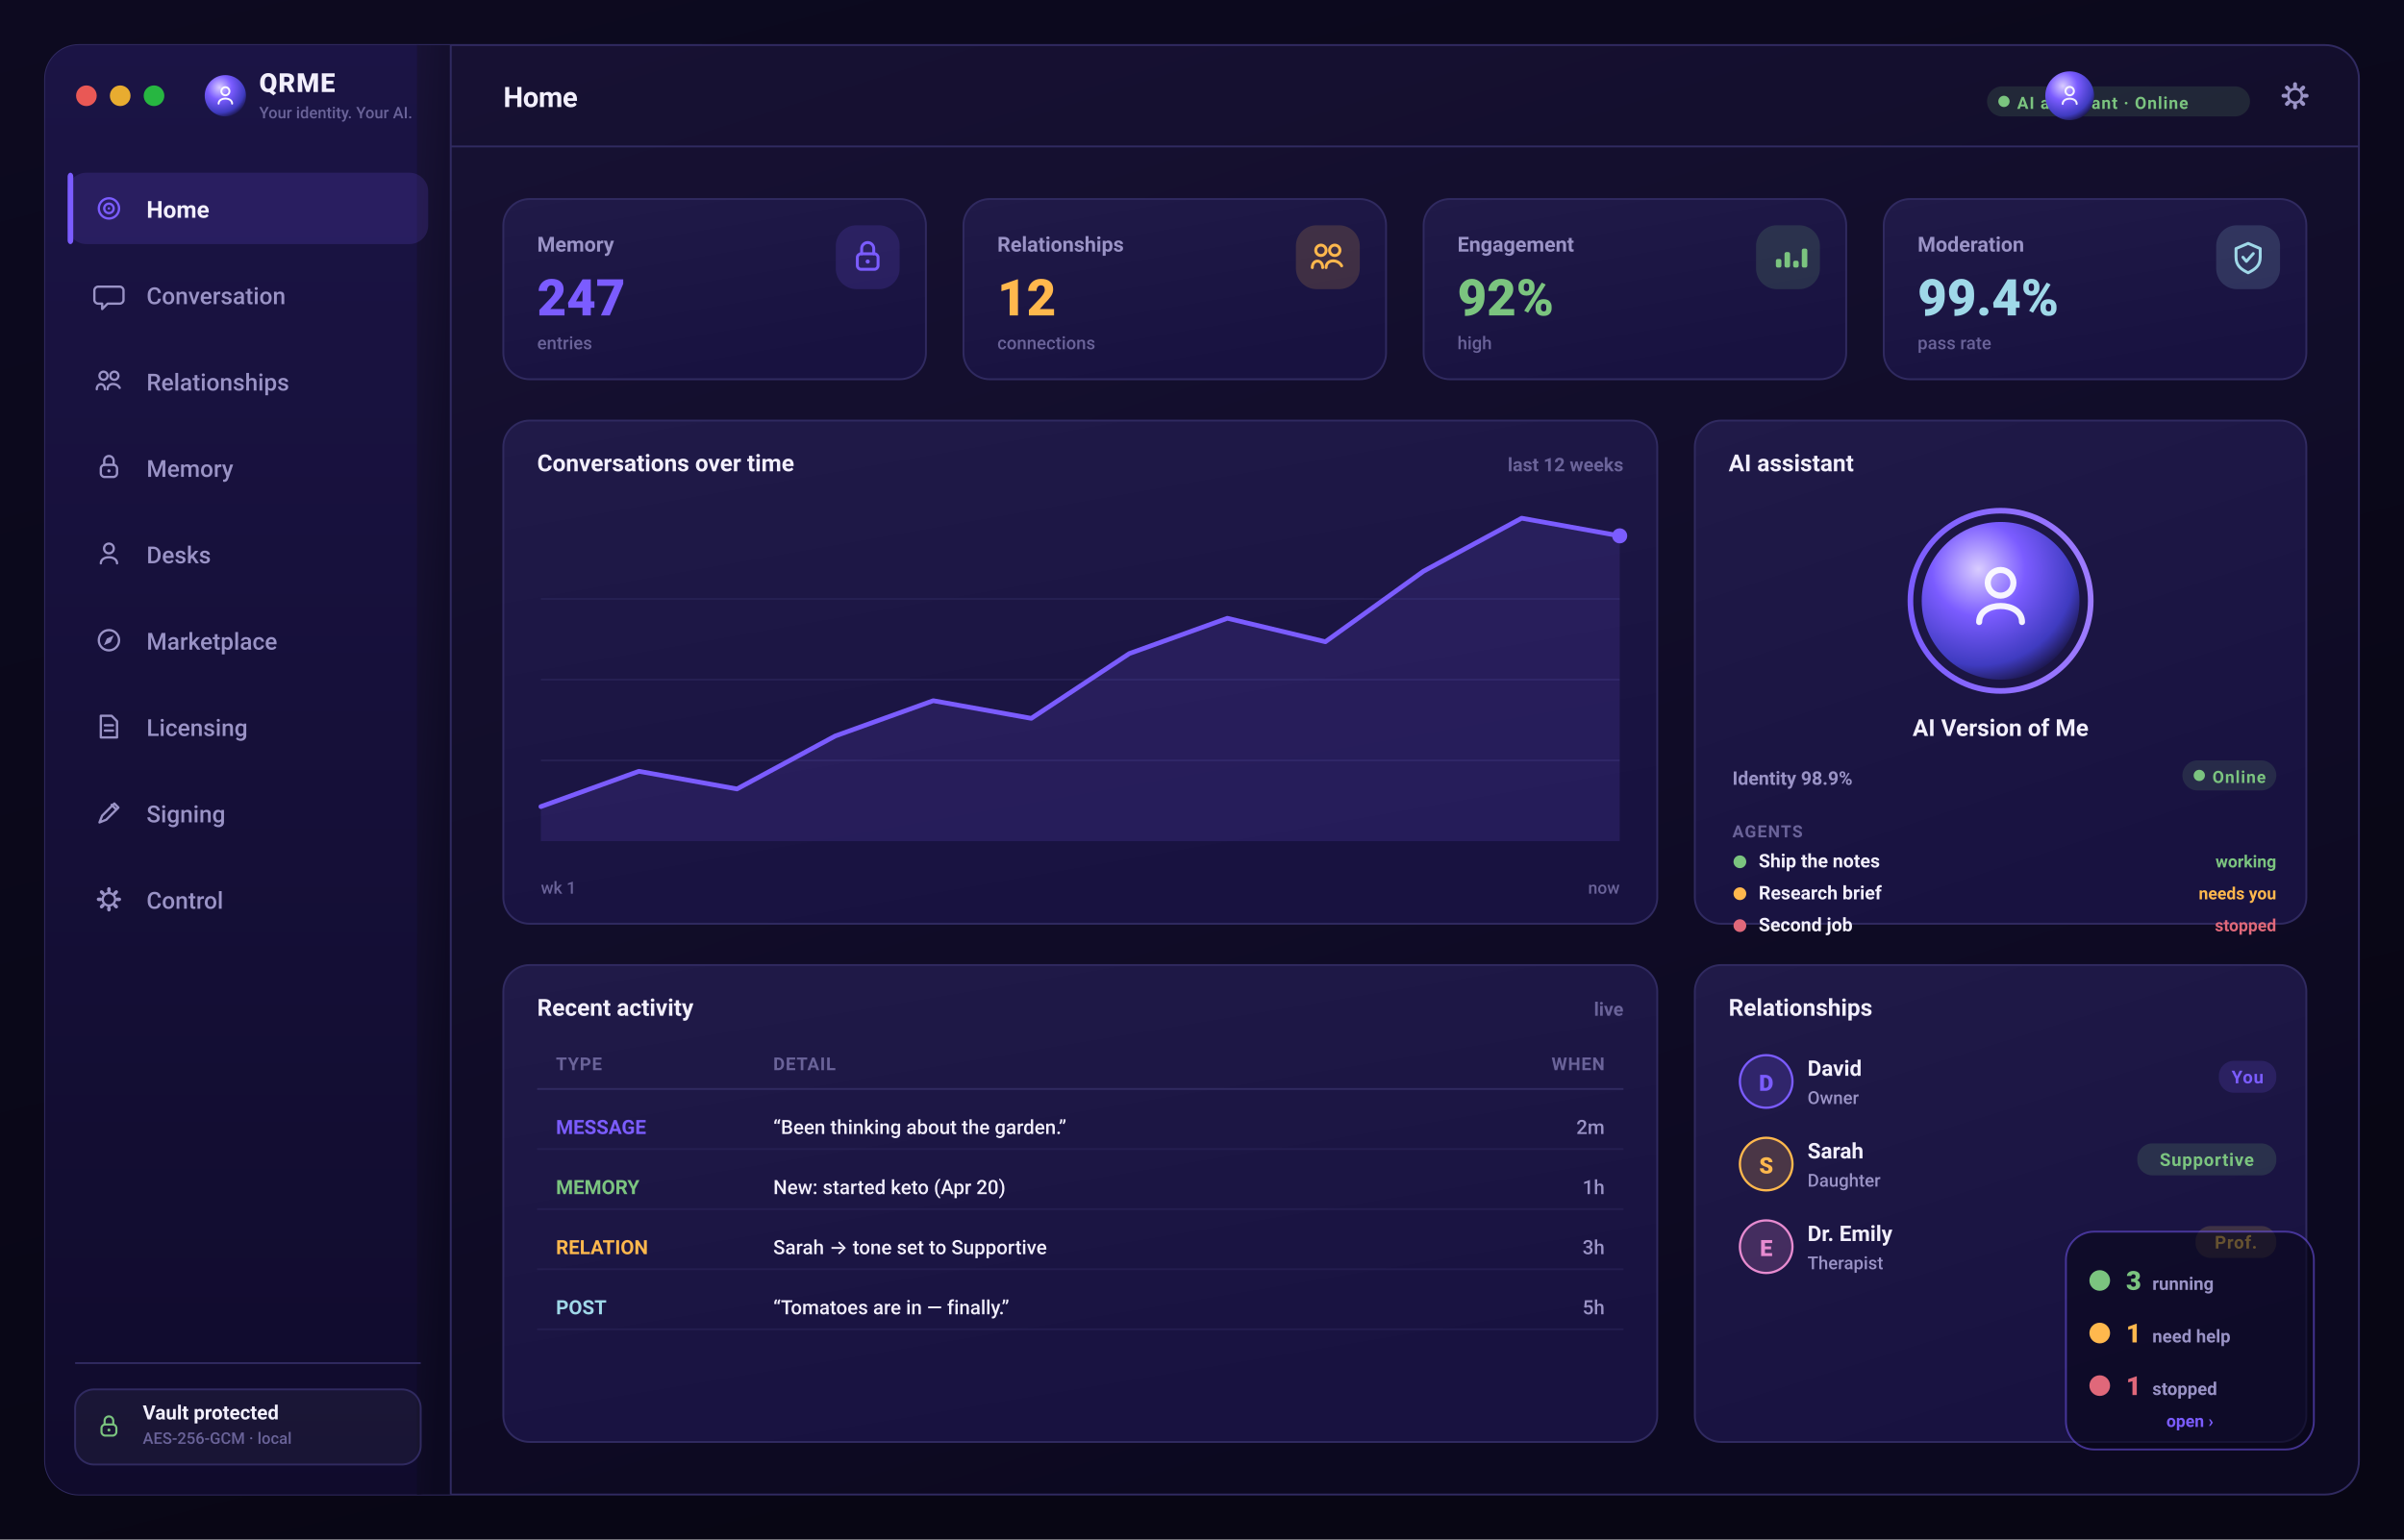
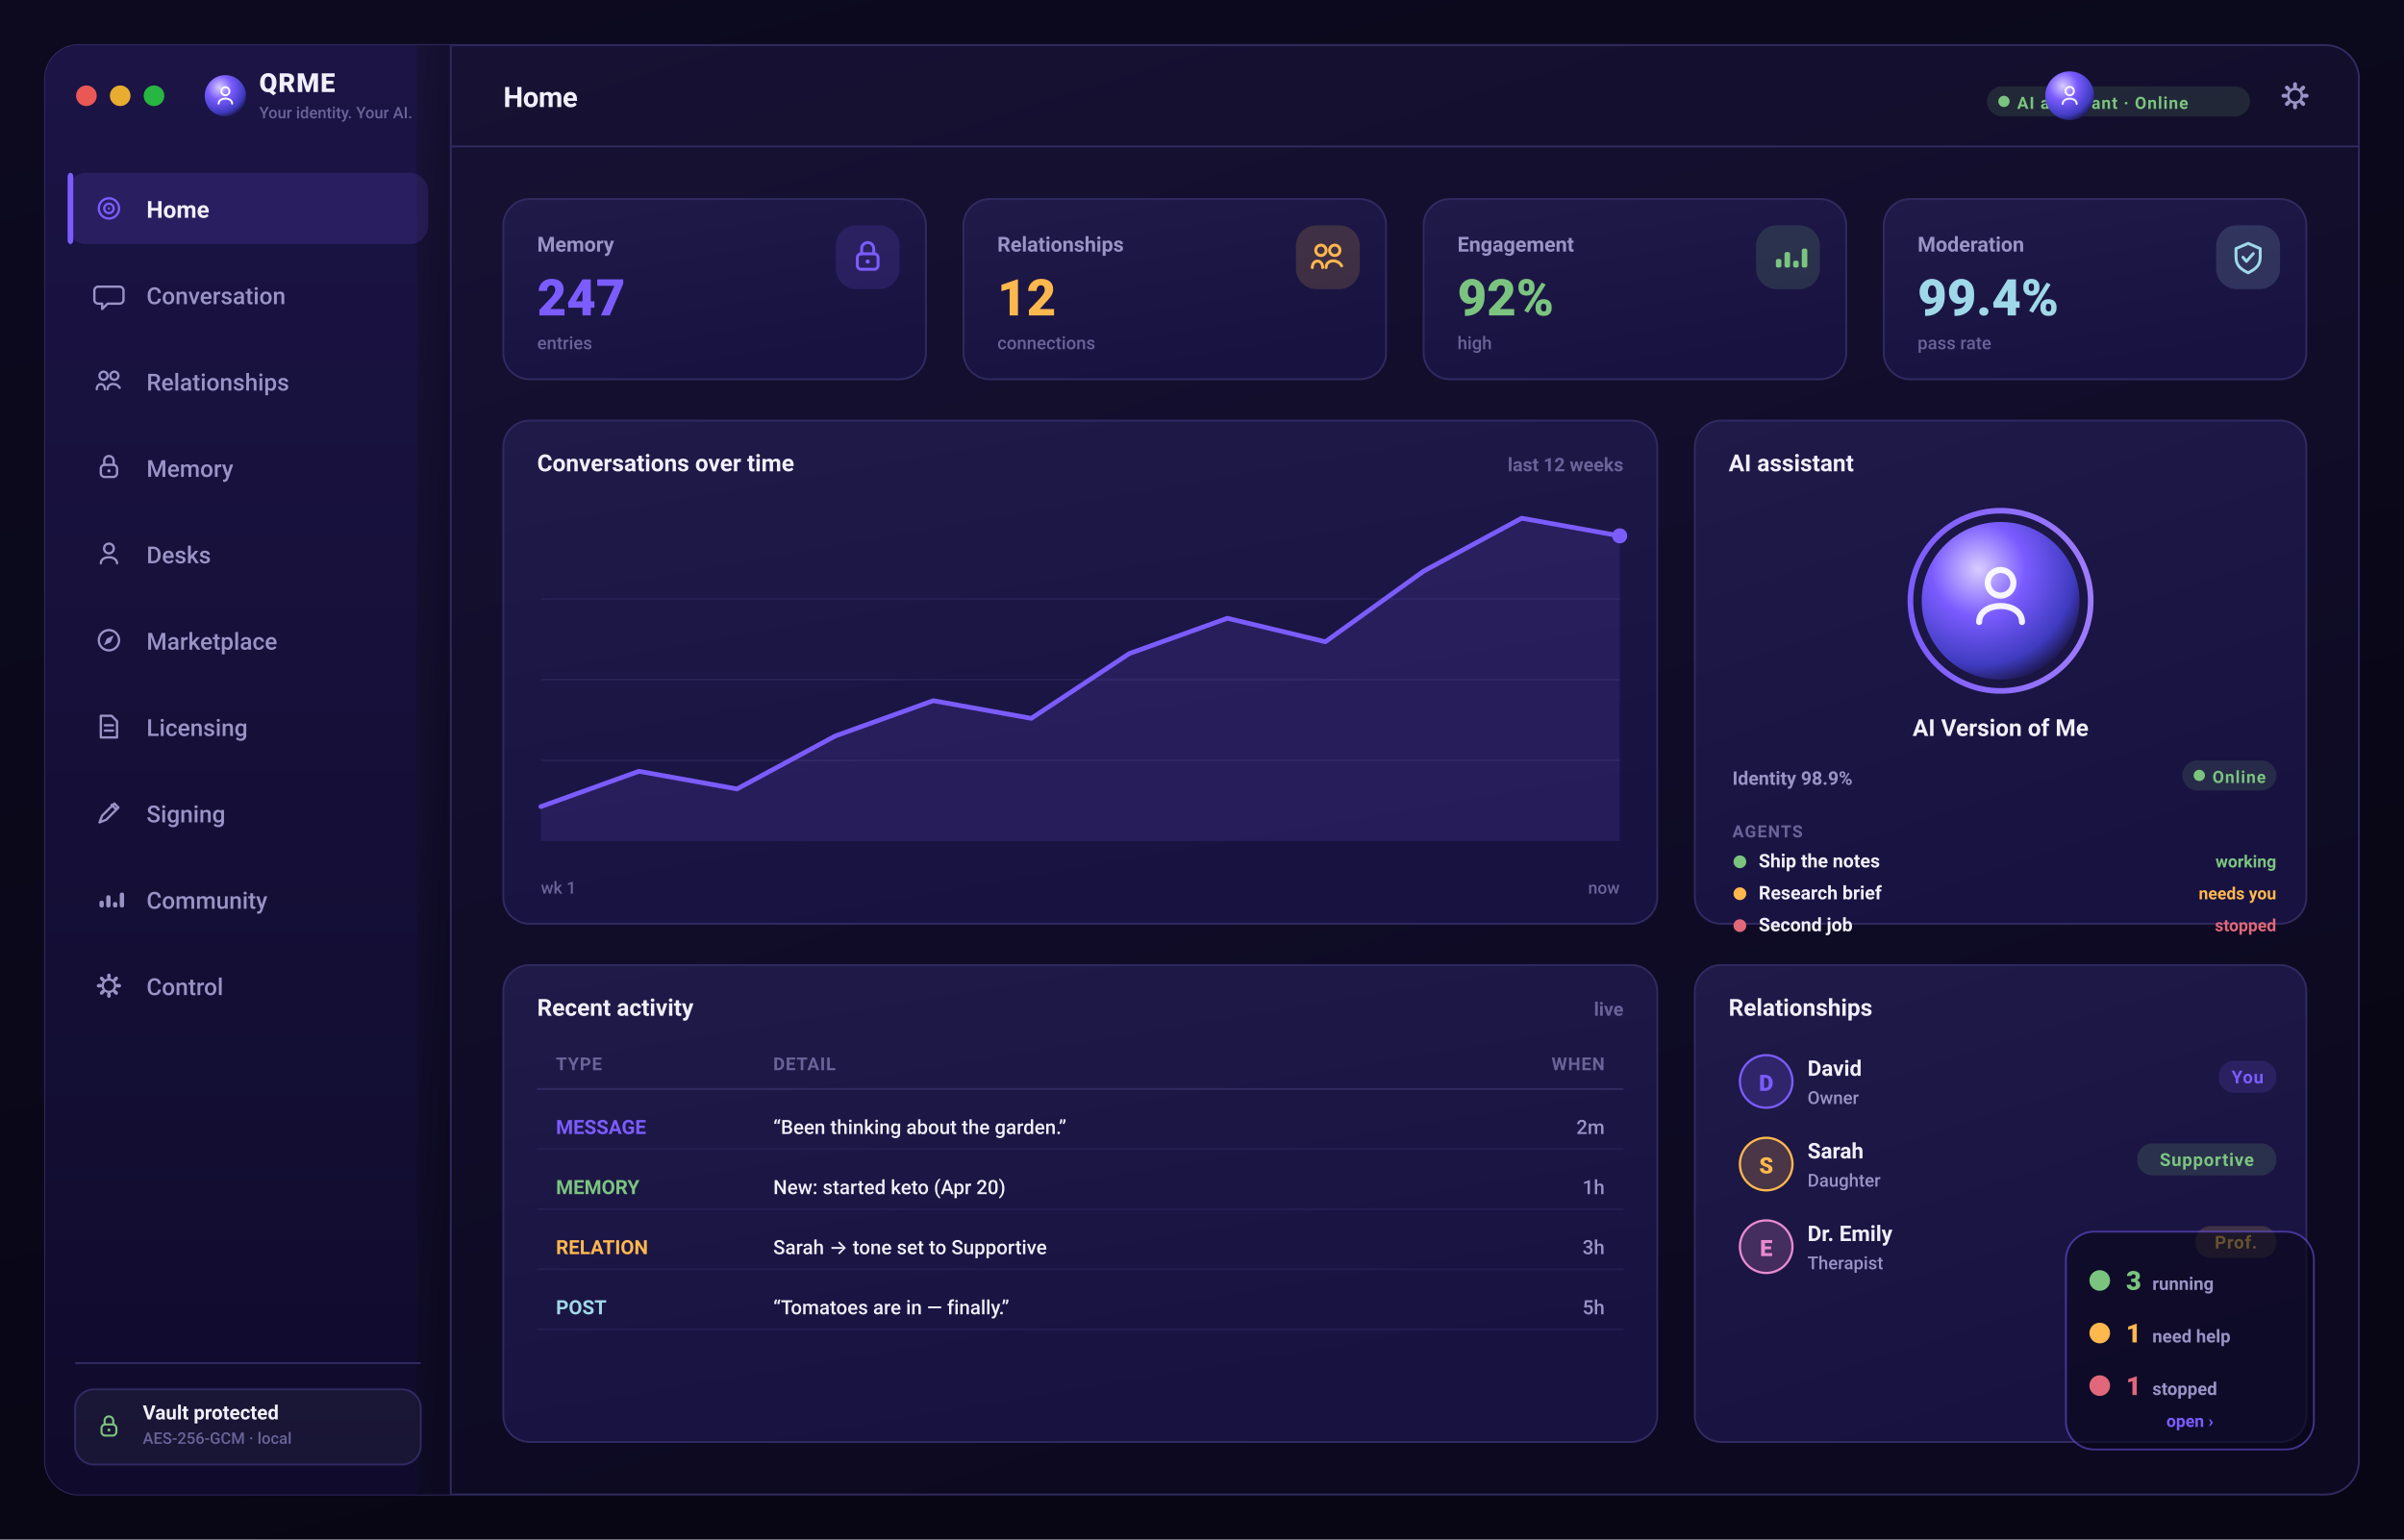
<svg xmlns="http://www.w3.org/2000/svg" width="1280" height="820" viewBox="0 0 1280 820" role="img" aria-label="QRME — Home">
  <defs>
    <linearGradient id="gPage" x1="0" y1="0" x2="0.4" y2="1">
      <stop offset="0" stop-color="#0d0a20" />
      <stop offset="1" stop-color="#080614" />
    </linearGradient>
    <linearGradient id="gScr" x1="0" y1="0" x2="0.5" y2="1">
      <stop offset="0" stop-color="#181235" />
      <stop offset="1" stop-color="#0c0920" />
    </linearGradient>
    <linearGradient id="gSide" x1="0" y1="0" x2="0" y2="1">
      <stop offset="0" stop-color="#1b1445" />
      <stop offset="1" stop-color="#100b2c" />
    </linearGradient>
    <linearGradient id="gCard" x1="0" y1="0" x2="0.4" y2="1">
      <stop offset="0" stop-color="#201a48" />
      <stop offset="1" stop-color="#181240" />
    </linearGradient>
    <linearGradient id="gBrand" x1="0" y1="0" x2="1" y2="0">
      <stop offset="0" stop-color="#7b5cff" />
      <stop offset="1" stop-color="#9d7bff" />
    </linearGradient>
    <linearGradient id="gAmber" x1="0" y1="0" x2="1" y2="0">
      <stop offset="0" stop-color="#ffb84d" />
      <stop offset="1" stop-color="#ffd27a" />
    </linearGradient>
    <radialGradient id="orb" cx="36%" cy="30%" r="78%">
      <stop offset="0" stop-color="#d9ccff" />
      <stop offset="38%" stop-color="#7b5cff" />
      <stop offset="78%" stop-color="#3f3bc0" />
      <stop offset="100%" stop-color="#140f34" />
    </radialGradient>
  </defs>
  <rect x="0.0" y="0.0" width="1280.0" height="820.0" rx="0" fill="url(#gPage)" />
  <rect x="24" y="24" width="1232" height="772" rx="18" fill="url(#gScr)" stroke="#302a60" stroke-width="1" />
  <rect x="24.0" y="24.0" width="216.0" height="772.0" rx="18" fill="url(#gSide)" />
  <rect x="222.0" y="24.0" width="18.0" height="772.0" rx="0" fill="url(#gScr)" />
  <line x1="240" y1="24" x2="240" y2="796" stroke="#302a60" stroke-width="1" />
  <line x1="240" y1="78" x2="1256" y2="78" stroke="#302a60" stroke-width="1" />
  <circle cx="46" cy="51" r="5.5" fill="#ff5f57" opacity="0.9" />
  <circle cx="64" cy="51" r="5.5" fill="#febc2e" opacity="0.9" />
  <circle cx="82" cy="51" r="5.5" fill="#28c840" opacity="0.9" />
  <circle cx="120" cy="51" r="11" fill="url(#orb)" />
  <circle cx="120" cy="48.6" r="2.16" fill="none" stroke="rgba(255,255,255,0.95)" stroke-width="1.02" stroke-linecap="round" stroke-linejoin="round" />
  <path d="M116.4 55.2 c0 -3.6 7.2 -3.6 7.2 0" fill="none" stroke="rgba(255,255,255,0.95)" stroke-width="1.02" stroke-linecap="round" stroke-linejoin="round" />
  <text x="138.0" y="49.0" font-family="-apple-system,BlinkMacSystemFont,'SF Pro Display','SF Pro Text','Segoe UI',Roboto,system-ui,sans-serif" font-size="14" font-weight="800" fill="#f2effc" text-anchor="start" letter-spacing="0.5">QRME</text>
  <text x="138.0" y="63.0" font-family="-apple-system,BlinkMacSystemFont,'SF Pro Display','SF Pro Text','Segoe UI',Roboto,system-ui,sans-serif" font-size="8.5" font-weight="500" fill="#6a6399" text-anchor="start">Your identity. Your AI.</text>
  <text x="268.0" y="57.0" font-family="-apple-system,BlinkMacSystemFont,'SF Pro Display','SF Pro Text','Segoe UI',Roboto,system-ui,sans-serif" font-size="15" font-weight="700" fill="#f2effc" text-anchor="start" letter-spacing="-0.2">Home</text>
  <rect x="1220.96" y="43.8" width="2.08" height="3.2" rx="1" transform="rotate(0 1222 51)" fill="#9a93c6" />
  <rect x="1220.96" y="43.8" width="2.08" height="3.2" rx="1" transform="rotate(45 1222 51)" fill="#9a93c6" />
  <rect x="1220.96" y="43.8" width="2.08" height="3.2" rx="1" transform="rotate(90 1222 51)" fill="#9a93c6" />
  <rect x="1220.96" y="43.8" width="2.08" height="3.2" rx="1" transform="rotate(135 1222 51)" fill="#9a93c6" />
  <rect x="1220.96" y="43.8" width="2.08" height="3.2" rx="1" transform="rotate(180 1222 51)" fill="#9a93c6" />
  <rect x="1220.96" y="43.8" width="2.08" height="3.2" rx="1" transform="rotate(225 1222 51)" fill="#9a93c6" />
  <rect x="1220.96" y="43.8" width="2.08" height="3.2" rx="1" transform="rotate(270 1222 51)" fill="#9a93c6" />
  <rect x="1220.96" y="43.8" width="2.08" height="3.2" rx="1" transform="rotate(315 1222 51)" fill="#9a93c6" />
  <circle cx="1222" cy="51" r="3.68" fill="none" stroke="#9a93c6" stroke-width="1.36" stroke-linecap="round" stroke-linejoin="round" />
  <rect x="1058.0" y="46.0" width="140.0" height="16.0" rx="8" fill="rgba(123,196,127,0.14)" />
  <circle cx="1067.0" cy="54" r="3" fill="#7bc47f" />
  <text x="1074.0" y="58.0" font-family="-apple-system,BlinkMacSystemFont,'SF Pro Display','SF Pro Text','Segoe UI',Roboto,system-ui,sans-serif" font-size="9" font-weight="700" fill="#7bc47f" text-anchor="start" letter-spacing="0.5">AI assistant · Online</text>
  <circle cx="1102" cy="51" r="13" fill="url(#orb)" />
  <circle cx="1102" cy="48.52" r="2.232" fill="none" stroke="rgba(255,255,255,0.9)" stroke-width="1.05" stroke-linecap="round" stroke-linejoin="round" />
  <path d="M1098.28 55.34 c0 -3.72 7.44 -3.72 7.44 0" fill="none" stroke="rgba(255,255,255,0.9)" stroke-width="1.05" stroke-linecap="round" stroke-linejoin="round" />
  <rect x="36.0" y="92.0" width="192.0" height="38.0" rx="10" fill="rgba(123,92,255,0.16)" />
  <rect x="36.0" y="92.0" width="3.0" height="38.0" rx="2" fill="#7b5cff" />
  <circle cx="58" cy="111" r="5.4" fill="none" stroke="#7b5cff" stroke-width="1.22" stroke-linecap="round" stroke-linejoin="round" />
  <circle cx="58" cy="111" r="2.52" fill="none" stroke="#7b5cff" stroke-width="1.22" stroke-linecap="round" stroke-linejoin="round" />
  <circle cx="58" cy="111" r="0.648" fill="#7b5cff" />
  <text x="78.0" y="116.0" font-family="-apple-system,BlinkMacSystemFont,'SF Pro Display','SF Pro Text','Segoe UI',Roboto,system-ui,sans-serif" font-size="12.5" font-weight="650" fill="#f2effc" text-anchor="start">Home</text>
  <path d="M52.24 152.68 h11.52 a2 2 0 0 1 2 2 v5.04 a2 2 0 0 1 -2 2 h-6.48 l-2.88 2.88 v-2.88 h-2.16 a2 2 0 0 1 -2 -2 v-5.04 a2 2 0 0 1 2 -2 Z" fill="none" stroke="#9a93c6" stroke-width="1.22" stroke-linecap="round" stroke-linejoin="round" />
  <text x="78.0" y="162.0" font-family="-apple-system,BlinkMacSystemFont,'SF Pro Display','SF Pro Text','Segoe UI',Roboto,system-ui,sans-serif" font-size="12.5" font-weight="500" fill="#9a93c6" text-anchor="start">Conversation</text>
  <circle cx="55.12" cy="200.12" r="2.16" fill="none" stroke="#9a93c6" stroke-width="1.22" stroke-linecap="round" stroke-linejoin="round" />
  <circle cx="60.88" cy="200.12" r="2.16" fill="none" stroke="#9a93c6" stroke-width="1.22" stroke-linecap="round" stroke-linejoin="round" />
  <path d="M51.52 207.32 c0 -3.6 4.32 -3.6 4.32 0 M57.28 207.32 c0 -3.6 5.04 -3.6 6.48 -0.72" fill="none" stroke="#9a93c6" stroke-width="1.22" stroke-linecap="round" stroke-linejoin="round" />
  <text x="78.0" y="208.0" font-family="-apple-system,BlinkMacSystemFont,'SF Pro Display','SF Pro Text','Segoe UI',Roboto,system-ui,sans-serif" font-size="12.5" font-weight="500" fill="#9a93c6" text-anchor="start">Relationships</text>
  <rect x="53.68" y="247.56" width="8.64" height="6.48" rx="2" fill="none" stroke="#9a93c6" stroke-width="1.22" stroke-linecap="round" stroke-linejoin="round" />
  <path d="M55.48 247.56 v-2.16 a2.52 2.52 0 0 1 5.04 0 v2.16" fill="none" stroke="#9a93c6" stroke-width="1.22" stroke-linecap="round" stroke-linejoin="round" />
  <circle cx="58" cy="250.8" r="0.864" fill="#9a93c6" />
  <text x="78.0" y="254.0" font-family="-apple-system,BlinkMacSystemFont,'SF Pro Display','SF Pro Text','Segoe UI',Roboto,system-ui,sans-serif" font-size="12.5" font-weight="500" fill="#9a93c6" text-anchor="start">Memory</text>
  <circle cx="58" cy="292.12" r="2.592" fill="none" stroke="#9a93c6" stroke-width="1.22" stroke-linecap="round" stroke-linejoin="round" />
  <path d="M53.68 300.04 c0 -4.32 8.64 -4.32 8.64 0" fill="none" stroke="#9a93c6" stroke-width="1.22" stroke-linecap="round" stroke-linejoin="round" />
  <text x="78.0" y="300.0" font-family="-apple-system,BlinkMacSystemFont,'SF Pro Display','SF Pro Text','Segoe UI',Roboto,system-ui,sans-serif" font-size="12.5" font-weight="500" fill="#9a93c6" text-anchor="start">Desks</text>
  <circle cx="58" cy="341" r="5.4" fill="none" stroke="#9a93c6" stroke-width="1.22" stroke-linecap="round" stroke-linejoin="round" />
  <path d="M60.52 338.48 l-1.584 3.6 -3.6 1.584 1.584 -3.6 Z" fill="#9a93c6" />
  <text x="78.0" y="346.0" font-family="-apple-system,BlinkMacSystemFont,'SF Pro Display','SF Pro Text','Segoe UI',Roboto,system-ui,sans-serif" font-size="12.5" font-weight="500" fill="#9a93c6" text-anchor="start">Marketplace</text>
  <path d="M53.68 381.24 h5.76 l2.88 2.88 v8.64 h-8.64 Z" fill="none" stroke="#9a93c6" stroke-width="1.22" stroke-linecap="round" stroke-linejoin="round" />
  <path d="M55.84 386.28 h4.32 M55.84 389.16 h4.32" fill="none" stroke="#9a93c6" stroke-width="1.22" stroke-linecap="round" stroke-linejoin="round" />
  <text x="78.0" y="392.0" font-family="-apple-system,BlinkMacSystemFont,'SF Pro Display','SF Pro Text','Segoe UI',Roboto,system-ui,sans-serif" font-size="12.5" font-weight="500" fill="#9a93c6" text-anchor="start">Licensing</text>
  <path d="M52.96 438.04 l1.44 -3.6 6.48 -6.48 2.16 2.16 -6.48 6.48 -3.6 1.44 Z" fill="none" stroke="#9a93c6" stroke-width="1.22" stroke-linecap="round" stroke-linejoin="round" />
  <path d="M59.44 428.68 l2.16 2.16" fill="none" stroke="#9a93c6" stroke-width="1.22" stroke-linecap="round" stroke-linejoin="round" />
  <text x="78.0" y="438.0" font-family="-apple-system,BlinkMacSystemFont,'SF Pro Display','SF Pro Text','Segoe UI',Roboto,system-ui,sans-serif" font-size="12.5" font-weight="500" fill="#9a93c6" text-anchor="start">Signing</text>
-   <rect x="57.064" y="472.52" width="1.872" height="2.88" rx="1" transform="rotate(0 58 479)" fill="#9a93c6" />
-   <rect x="57.064" y="472.52" width="1.872" height="2.88" rx="1" transform="rotate(45 58 479)" fill="#9a93c6" />
-   <rect x="57.064" y="472.52" width="1.872" height="2.88" rx="1" transform="rotate(90 58 479)" fill="#9a93c6" />
-   <rect x="57.064" y="472.52" width="1.872" height="2.88" rx="1" transform="rotate(135 58 479)" fill="#9a93c6" />
-   <rect x="57.064" y="472.52" width="1.872" height="2.88" rx="1" transform="rotate(180 58 479)" fill="#9a93c6" />
-   <rect x="57.064" y="472.52" width="1.872" height="2.88" rx="1" transform="rotate(225 58 479)" fill="#9a93c6" />
-   <rect x="57.064" y="472.52" width="1.872" height="2.88" rx="1" transform="rotate(270 58 479)" fill="#9a93c6" />
-   <rect x="57.064" y="472.52" width="1.872" height="2.88" rx="1" transform="rotate(315 58 479)" fill="#9a93c6" />
-   <circle cx="58" cy="479" r="3.312" fill="none" stroke="#9a93c6" stroke-width="1.22" stroke-linecap="round" stroke-linejoin="round" />
-   <text x="78.0" y="484.0" font-family="-apple-system,BlinkMacSystemFont,'SF Pro Display','SF Pro Text','Segoe UI',Roboto,system-ui,sans-serif" font-size="12.5" font-weight="500" fill="#9a93c6" text-anchor="start">Control</text>
+   <rect x="52.96" y="479.72" width="2.304" height="3.6" rx="1" fill="#9a93c6" />
+   <rect x="56.56" y="476.84" width="2.304" height="6.48" rx="1" fill="#9a93c6" />
+   <rect x="60.16" y="480.44" width="2.304" height="2.88" rx="1" fill="#9a93c6" />
+   <rect x="63.76" y="475.4" width="2.304" height="7.92" rx="1" fill="#9a93c6" />
+   <text x="78.0" y="484.0" font-family="-apple-system,BlinkMacSystemFont,'SF Pro Display','SF Pro Text','Segoe UI',Roboto,system-ui,sans-serif" font-size="12.5" font-weight="500" fill="#9a93c6" text-anchor="start">Community</text>
+   <rect x="57.064" y="518.52" width="1.872" height="2.88" rx="1" transform="rotate(0 58 525)" fill="#9a93c6" />
+   <rect x="57.064" y="518.52" width="1.872" height="2.88" rx="1" transform="rotate(45 58 525)" fill="#9a93c6" />
+   <rect x="57.064" y="518.52" width="1.872" height="2.88" rx="1" transform="rotate(90 58 525)" fill="#9a93c6" />
+   <rect x="57.064" y="518.52" width="1.872" height="2.88" rx="1" transform="rotate(135 58 525)" fill="#9a93c6" />
+   <rect x="57.064" y="518.52" width="1.872" height="2.88" rx="1" transform="rotate(180 58 525)" fill="#9a93c6" />
+   <rect x="57.064" y="518.52" width="1.872" height="2.88" rx="1" transform="rotate(225 58 525)" fill="#9a93c6" />
+   <rect x="57.064" y="518.52" width="1.872" height="2.88" rx="1" transform="rotate(270 58 525)" fill="#9a93c6" />
+   <rect x="57.064" y="518.52" width="1.872" height="2.88" rx="1" transform="rotate(315 58 525)" fill="#9a93c6" />
+   <circle cx="58" cy="525" r="3.312" fill="none" stroke="#9a93c6" stroke-width="1.22" stroke-linecap="round" stroke-linejoin="round" />
+   <text x="78.0" y="530.0" font-family="-apple-system,BlinkMacSystemFont,'SF Pro Display','SF Pro Text','Segoe UI',Roboto,system-ui,sans-serif" font-size="12.5" font-weight="500" fill="#9a93c6" text-anchor="start">Control</text>
  <line x1="40" y1="726" x2="224" y2="726" stroke="#302a60" stroke-width="1" />
  <rect x="40.0" y="740.0" width="184.0" height="40.0" rx="10" fill="rgba(255,255,255,0.04)" stroke="#302a60" stroke-width="1" />
  <rect x="54.04" y="758.68" width="7.92" height="5.94" rx="2" fill="none" stroke="#7bc47f" stroke-width="1.12" stroke-linecap="round" stroke-linejoin="round" />
  <path d="M55.69 758.68 v-1.98 a2.31 2.31 0 0 1 4.62 0 v1.98" fill="none" stroke="#7bc47f" stroke-width="1.12" stroke-linecap="round" stroke-linejoin="round" />
  <circle cx="58" cy="761.65" r="0.792" fill="#7bc47f" />
  <text x="76.0" y="756.0" font-family="-apple-system,BlinkMacSystemFont,'SF Pro Display','SF Pro Text','Segoe UI',Roboto,system-ui,sans-serif" font-size="10.5" font-weight="650" fill="#f2effc" text-anchor="start">Vault protected</text>
  <text x="76.0" y="769.0" font-family="-apple-system,BlinkMacSystemFont,'SF Pro Display','SF Pro Text','Segoe UI',Roboto,system-ui,sans-serif" font-size="8.5" font-weight="500" fill="#6a6399" text-anchor="start">AES-256-GCM · local</text>
  <rect x="268.0" y="106.0" width="225.0" height="96.0" rx="14" fill="url(#gCard)" stroke="#302a60" stroke-width="1" />
  <text x="286.0" y="134.0" font-family="-apple-system,BlinkMacSystemFont,'SF Pro Display','SF Pro Text','Segoe UI',Roboto,system-ui,sans-serif" font-size="11" font-weight="600" fill="#9a93c6" text-anchor="start">Memory</text>
  <text x="286.0" y="168.0" font-family="-apple-system,BlinkMacSystemFont,'SF Pro Display','SF Pro Text','Segoe UI',Roboto,system-ui,sans-serif" font-size="27" font-weight="800" fill="#7b5cff" text-anchor="start">247</text>
  <text x="286.0" y="186.0" font-family="-apple-system,BlinkMacSystemFont,'SF Pro Display','SF Pro Text','Segoe UI',Roboto,system-ui,sans-serif" font-size="9.5" font-weight="500" fill="#6a6399" text-anchor="start">entries</text>
  <rect x="445.0" y="120.0" width="34.0" height="34.0" rx="11" fill="rgba(123,92,255,0.16)" />
  <rect x="456.48" y="135.16" width="11.04" height="8.28" rx="2" fill="none" stroke="#7b5cff" stroke-width="1.56" stroke-linecap="round" stroke-linejoin="round" />
  <path d="M458.78 135.16 v-2.76 a3.22 3.22 0 0 1 6.44 0 v2.76" fill="none" stroke="#7b5cff" stroke-width="1.56" stroke-linecap="round" stroke-linejoin="round" />
  <circle cx="462.0" cy="139.3" r="1.104" fill="#7b5cff" />
  <rect x="513.0" y="106.0" width="225.0" height="96.0" rx="14" fill="url(#gCard)" stroke="#302a60" stroke-width="1" />
  <text x="531.0" y="134.0" font-family="-apple-system,BlinkMacSystemFont,'SF Pro Display','SF Pro Text','Segoe UI',Roboto,system-ui,sans-serif" font-size="11" font-weight="600" fill="#9a93c6" text-anchor="start">Relationships</text>
  <text x="531.0" y="168.0" font-family="-apple-system,BlinkMacSystemFont,'SF Pro Display','SF Pro Text','Segoe UI',Roboto,system-ui,sans-serif" font-size="27" font-weight="800" fill="#ffb84d" text-anchor="start">12</text>
  <text x="531.0" y="186.0" font-family="-apple-system,BlinkMacSystemFont,'SF Pro Display','SF Pro Text','Segoe UI',Roboto,system-ui,sans-serif" font-size="9.5" font-weight="500" fill="#6a6399" text-anchor="start">connections</text>
  <rect x="690.0" y="120.0" width="34.0" height="34.0" rx="11" fill="rgba(255,184,77,0.16)" />
  <circle cx="703.32" cy="133.32" r="2.76" fill="none" stroke="#ffb84d" stroke-width="1.56" stroke-linecap="round" stroke-linejoin="round" />
  <circle cx="710.68" cy="133.32" r="2.76" fill="none" stroke="#ffb84d" stroke-width="1.56" stroke-linecap="round" stroke-linejoin="round" />
  <path d="M698.72 142.52 c0 -4.6 5.52 -4.6 5.52 0 M706.08 142.52 c0 -4.6 6.44 -4.6 8.28 -0.92" fill="none" stroke="#ffb84d" stroke-width="1.56" stroke-linecap="round" stroke-linejoin="round" />
  <rect x="758.0" y="106.0" width="225.0" height="96.0" rx="14" fill="url(#gCard)" stroke="#302a60" stroke-width="1" />
  <text x="776.0" y="134.0" font-family="-apple-system,BlinkMacSystemFont,'SF Pro Display','SF Pro Text','Segoe UI',Roboto,system-ui,sans-serif" font-size="11" font-weight="600" fill="#9a93c6" text-anchor="start">Engagement</text>
  <text x="776.0" y="168.0" font-family="-apple-system,BlinkMacSystemFont,'SF Pro Display','SF Pro Text','Segoe UI',Roboto,system-ui,sans-serif" font-size="27" font-weight="800" fill="#7bc47f" text-anchor="start">92%</text>
  <text x="776.0" y="186.0" font-family="-apple-system,BlinkMacSystemFont,'SF Pro Display','SF Pro Text','Segoe UI',Roboto,system-ui,sans-serif" font-size="9.5" font-weight="500" fill="#6a6399" text-anchor="start">high</text>
  <rect x="935.0" y="120.0" width="34.0" height="34.0" rx="11" fill="rgba(123,196,127,0.16)" />
  <rect x="945.56" y="137.92" width="2.944" height="4.6" rx="1" fill="#7bc47f" />
  <rect x="950.16" y="134.24" width="2.944" height="8.28" rx="1" fill="#7bc47f" />
  <rect x="954.76" y="138.84" width="2.944" height="3.68" rx="1" fill="#7bc47f" />
  <rect x="959.36" y="132.4" width="2.944" height="10.12" rx="1" fill="#7bc47f" />
  <rect x="1003.0" y="106.0" width="225.0" height="96.0" rx="14" fill="url(#gCard)" stroke="#302a60" stroke-width="1" />
  <text x="1021.0" y="134.0" font-family="-apple-system,BlinkMacSystemFont,'SF Pro Display','SF Pro Text','Segoe UI',Roboto,system-ui,sans-serif" font-size="11" font-weight="600" fill="#9a93c6" text-anchor="start">Moderation</text>
  <text x="1021.0" y="168.0" font-family="-apple-system,BlinkMacSystemFont,'SF Pro Display','SF Pro Text','Segoe UI',Roboto,system-ui,sans-serif" font-size="27" font-weight="800" fill="#9fd8e8" text-anchor="start">99.4%</text>
  <text x="1021.0" y="186.0" font-family="-apple-system,BlinkMacSystemFont,'SF Pro Display','SF Pro Text','Segoe UI',Roboto,system-ui,sans-serif" font-size="9.5" font-weight="500" fill="#6a6399" text-anchor="start">pass rate</text>
  <rect x="1180.0" y="120.0" width="34.0" height="34.0" rx="11" fill="rgba(159,216,232,0.16)" />
  <path d="M1197.0 129.64 l6.44 2.76 v4.6 c0 4.6 -2.76 6.44 -6.44 8.28 c-3.68 -1.84 -6.44 -3.68 -6.44 -8.28 v-4.6 Z" fill="none" stroke="#9fd8e8" stroke-width="1.56" stroke-linecap="round" stroke-linejoin="round" />
  <path d="M1194.24 137 l1.84 2.208 3.68 -4.14" fill="none" stroke="#9fd8e8" stroke-width="1.56" stroke-linecap="round" stroke-linejoin="round" />
  <rect x="268.0" y="224.0" width="614.4" height="268.0" rx="14" fill="url(#gCard)" stroke="#302a60" stroke-width="1" />
  <text x="286.0" y="251.0" font-family="-apple-system,BlinkMacSystemFont,'SF Pro Display','SF Pro Text','Segoe UI',Roboto,system-ui,sans-serif" font-size="12.5" font-weight="700" fill="#f2effc" text-anchor="start">Conversations over time</text>
  <text x="864.4" y="251.0" font-family="-apple-system,BlinkMacSystemFont,'SF Pro Display','SF Pro Text','Segoe UI',Roboto,system-ui,sans-serif" font-size="10" font-weight="600" fill="#6a6399" text-anchor="end">last 12 weeks</text>
  <line x1="288" y1="319.0" x2="862.4" y2="319.0" stroke="rgba(48,42,96,0.5)" stroke-width="1" />
  <line x1="288" y1="362.0" x2="862.4" y2="362.0" stroke="rgba(48,42,96,0.5)" stroke-width="1" />
  <line x1="288" y1="405.0" x2="862.4" y2="405.0" stroke="rgba(48,42,96,0.5)" stroke-width="1" />
  <polygon points="288,448 288.0,429.6 340.2,410.8 392.4,420.2 444.7,392.0 496.9,373.2 549.1,382.6 601.3,348.1 653.5,329.3 705.7,341.8 758.0,304.2 810.2,276.0 862.4,285.4 862.4,448" fill="rgba(123,92,255,0.13)" />
  <polyline points="288.0,429.6 340.2,410.8 392.4,420.2 444.7,392.0 496.9,373.2 549.1,382.6 601.3,348.1 653.5,329.3 705.7,341.8 758.0,304.2 810.2,276.0 862.4,285.4" fill="none" stroke="#7b5cff" stroke-width="2.5" stroke-linejoin="round" stroke-linecap="round" />
  <circle cx="862.4" cy="285.4" r="4" fill="#7b5cff" />
  <text x="288.0" y="476.0" font-family="-apple-system,BlinkMacSystemFont,'SF Pro Display','SF Pro Text','Segoe UI',Roboto,system-ui,sans-serif" font-size="9" font-weight="500" fill="#6a6399" text-anchor="start">wk 1</text>
  <text x="862.4" y="476.0" font-family="-apple-system,BlinkMacSystemFont,'SF Pro Display','SF Pro Text','Segoe UI',Roboto,system-ui,sans-serif" font-size="9" font-weight="500" fill="#6a6399" text-anchor="end">now</text>
  <rect x="902.4" y="224.0" width="325.6" height="268.0" rx="14" fill="url(#gCard)" stroke="#302a60" stroke-width="1" />
  <text x="920.4" y="251.0" font-family="-apple-system,BlinkMacSystemFont,'SF Pro Display','SF Pro Text','Segoe UI',Roboto,system-ui,sans-serif" font-size="12.5" font-weight="700" fill="#f2effc" text-anchor="start">AI assistant</text>
  <circle cx="1065.2" cy="320" r="42" fill="url(#orb)" />
  <circle cx="1065.2" cy="310.4" r="6.84" fill="none" stroke="rgba(255,255,255,0.92)" stroke-width="3.23" stroke-linecap="round" stroke-linejoin="round" />
  <path d="M1053.8 331.3 c0 -11.4 22.8 -11.4 22.8 0" fill="none" stroke="rgba(255,255,255,0.92)" stroke-width="3.23" stroke-linecap="round" stroke-linejoin="round" />
  <circle cx="1065.2" cy="320" r="48" fill="none" stroke="url(#gBrand)" stroke-width="3" />
  <text x="1065.2" y="392.0" font-family="-apple-system,BlinkMacSystemFont,'SF Pro Display','SF Pro Text','Segoe UI',Roboto,system-ui,sans-serif" font-size="12.5" font-weight="700" fill="#f2effc" text-anchor="middle">AI Version of Me</text>
  <text x="922.4" y="418.0" font-family="-apple-system,BlinkMacSystemFont,'SF Pro Display','SF Pro Text','Segoe UI',Roboto,system-ui,sans-serif" font-size="10" font-weight="600" fill="#9a93c6" text-anchor="start">Identity 98.9%</text>
  <rect x="1162.0" y="405.0" width="50.0" height="16.0" rx="8" fill="rgba(123,196,127,0.14)" />
  <circle cx="1171.0" cy="413" r="3" fill="#7bc47f" />
  <text x="1178.0" y="417.0" font-family="-apple-system,BlinkMacSystemFont,'SF Pro Display','SF Pro Text','Segoe UI',Roboto,system-ui,sans-serif" font-size="9" font-weight="700" fill="#7bc47f" text-anchor="start" letter-spacing="0.5">Online</text>
  <text x="922.4" y="446.0" font-family="-apple-system,BlinkMacSystemFont,'SF Pro Display','SF Pro Text','Segoe UI',Roboto,system-ui,sans-serif" font-size="9" font-weight="700" fill="#6a6399" text-anchor="start" letter-spacing="0.6">AGENTS</text>
  <circle cx="926.4" cy="459" r="3.4" fill="#7bc47f" />
  <text x="936.4" y="462.0" font-family="-apple-system,BlinkMacSystemFont,'SF Pro Display','SF Pro Text','Segoe UI',Roboto,system-ui,sans-serif" font-size="10" font-weight="600" fill="#f2effc" text-anchor="start">Ship the notes</text>
  <text x="1212.0" y="462.0" font-family="-apple-system,BlinkMacSystemFont,'SF Pro Display','SF Pro Text','Segoe UI',Roboto,system-ui,sans-serif" font-size="9" font-weight="700" fill="#7bc47f" text-anchor="end">working</text>
  <circle cx="926.4" cy="476" r="3.4" fill="#ffb84d" />
  <text x="936.4" y="479.0" font-family="-apple-system,BlinkMacSystemFont,'SF Pro Display','SF Pro Text','Segoe UI',Roboto,system-ui,sans-serif" font-size="10" font-weight="600" fill="#f2effc" text-anchor="start">Research brief</text>
  <text x="1212.0" y="479.0" font-family="-apple-system,BlinkMacSystemFont,'SF Pro Display','SF Pro Text','Segoe UI',Roboto,system-ui,sans-serif" font-size="9" font-weight="700" fill="#ffb84d" text-anchor="end">needs you</text>
  <circle cx="926.4" cy="493" r="3.4" fill="#e0687a" />
  <text x="936.4" y="496.0" font-family="-apple-system,BlinkMacSystemFont,'SF Pro Display','SF Pro Text','Segoe UI',Roboto,system-ui,sans-serif" font-size="10" font-weight="600" fill="#f2effc" text-anchor="start">Second job</text>
  <text x="1212.0" y="496.0" font-family="-apple-system,BlinkMacSystemFont,'SF Pro Display','SF Pro Text','Segoe UI',Roboto,system-ui,sans-serif" font-size="9" font-weight="700" fill="#e0687a" text-anchor="end">stopped</text>
  <rect x="268.0" y="514.0" width="614.4" height="254.0" rx="14" fill="url(#gCard)" stroke="#302a60" stroke-width="1" />
  <text x="286.0" y="541.0" font-family="-apple-system,BlinkMacSystemFont,'SF Pro Display','SF Pro Text','Segoe UI',Roboto,system-ui,sans-serif" font-size="12.5" font-weight="700" fill="#f2effc" text-anchor="start">Recent activity</text>
  <text x="864.4" y="541.0" font-family="-apple-system,BlinkMacSystemFont,'SF Pro Display','SF Pro Text','Segoe UI',Roboto,system-ui,sans-serif" font-size="10" font-weight="600" fill="#6a6399" text-anchor="end">live</text>
  <text x="296.0" y="570.0" font-family="-apple-system,BlinkMacSystemFont,'SF Pro Display','SF Pro Text','Segoe UI',Roboto,system-ui,sans-serif" font-size="9.5" font-weight="700" fill="#6a6399" text-anchor="start" letter-spacing="0.4">TYPE</text>
  <text x="411.7" y="570.0" font-family="-apple-system,BlinkMacSystemFont,'SF Pro Display','SF Pro Text','Segoe UI',Roboto,system-ui,sans-serif" font-size="9.5" font-weight="700" fill="#6a6399" text-anchor="start" letter-spacing="0.4">DETAIL</text>
  <text x="854.4" y="570.0" font-family="-apple-system,BlinkMacSystemFont,'SF Pro Display','SF Pro Text','Segoe UI',Roboto,system-ui,sans-serif" font-size="9.5" font-weight="700" fill="#6a6399" text-anchor="end" letter-spacing="0.4">WHEN</text>
  <line x1="286" y1="580" x2="864.4" y2="580" stroke="#302a60" stroke-width="1" />
  <text x="296.0" y="604.0" font-family="-apple-system,BlinkMacSystemFont,'SF Pro Display','SF Pro Text','Segoe UI',Roboto,system-ui,sans-serif" font-size="10.5" font-weight="700" fill="#7b5cff" text-anchor="start">MESSAGE</text>
  <text x="411.7" y="604.0" font-family="-apple-system,BlinkMacSystemFont,'SF Pro Display','SF Pro Text','Segoe UI',Roboto,system-ui,sans-serif" font-size="10.5" font-weight="500" fill="#f2effc" text-anchor="start">“Been thinking about the garden.”</text>
  <text x="854.4" y="604.0" font-family="-apple-system,BlinkMacSystemFont,'SF Pro Display','SF Pro Text','Segoe UI',Roboto,system-ui,sans-serif" font-size="10.5" font-weight="500" fill="#9a93c6" text-anchor="end">2m</text>
  <line x1="286" y1="612" x2="864.4" y2="612" stroke="rgba(48,42,96,0.45)" stroke-width="1" />
  <text x="296.0" y="636.0" font-family="-apple-system,BlinkMacSystemFont,'SF Pro Display','SF Pro Text','Segoe UI',Roboto,system-ui,sans-serif" font-size="10.5" font-weight="700" fill="#7bc47f" text-anchor="start">MEMORY</text>
  <text x="411.7" y="636.0" font-family="-apple-system,BlinkMacSystemFont,'SF Pro Display','SF Pro Text','Segoe UI',Roboto,system-ui,sans-serif" font-size="10.5" font-weight="500" fill="#f2effc" text-anchor="start">New: started keto (Apr 20)</text>
  <text x="854.4" y="636.0" font-family="-apple-system,BlinkMacSystemFont,'SF Pro Display','SF Pro Text','Segoe UI',Roboto,system-ui,sans-serif" font-size="10.5" font-weight="500" fill="#9a93c6" text-anchor="end">1h</text>
  <line x1="286" y1="644" x2="864.4" y2="644" stroke="rgba(48,42,96,0.45)" stroke-width="1" />
  <text x="296.0" y="668.0" font-family="-apple-system,BlinkMacSystemFont,'SF Pro Display','SF Pro Text','Segoe UI',Roboto,system-ui,sans-serif" font-size="10.5" font-weight="700" fill="#ffb84d" text-anchor="start">RELATION</text>
  <text x="411.7" y="668.0" font-family="-apple-system,BlinkMacSystemFont,'SF Pro Display','SF Pro Text','Segoe UI',Roboto,system-ui,sans-serif" font-size="10.5" font-weight="500" fill="#f2effc" text-anchor="start">Sarah → tone set to Supportive</text>
  <text x="854.4" y="668.0" font-family="-apple-system,BlinkMacSystemFont,'SF Pro Display','SF Pro Text','Segoe UI',Roboto,system-ui,sans-serif" font-size="10.5" font-weight="500" fill="#9a93c6" text-anchor="end">3h</text>
  <line x1="286" y1="676" x2="864.4" y2="676" stroke="rgba(48,42,96,0.45)" stroke-width="1" />
  <text x="296.0" y="700.0" font-family="-apple-system,BlinkMacSystemFont,'SF Pro Display','SF Pro Text','Segoe UI',Roboto,system-ui,sans-serif" font-size="10.5" font-weight="700" fill="#9fd8e8" text-anchor="start">POST</text>
  <text x="411.7" y="700.0" font-family="-apple-system,BlinkMacSystemFont,'SF Pro Display','SF Pro Text','Segoe UI',Roboto,system-ui,sans-serif" font-size="10.5" font-weight="500" fill="#f2effc" text-anchor="start">“Tomatoes are in — finally.”</text>
  <text x="854.4" y="700.0" font-family="-apple-system,BlinkMacSystemFont,'SF Pro Display','SF Pro Text','Segoe UI',Roboto,system-ui,sans-serif" font-size="10.5" font-weight="500" fill="#9a93c6" text-anchor="end">5h</text>
  <line x1="286" y1="708" x2="864.4" y2="708" stroke="rgba(48,42,96,0.45)" stroke-width="1" />
  <rect x="902.4" y="514.0" width="325.6" height="254.0" rx="14" fill="url(#gCard)" stroke="#302a60" stroke-width="1" />
  <text x="920.4" y="541.0" font-family="-apple-system,BlinkMacSystemFont,'SF Pro Display','SF Pro Text','Segoe UI',Roboto,system-ui,sans-serif" font-size="12.5" font-weight="700" fill="#f2effc" text-anchor="start">Relationships</text>
  <circle cx="940.4" cy="576" r="14" fill="rgba(123,92,255,0.2)" stroke="#7b5cff" stroke-width="1.2" />
  <text x="940.4" y="581.0" font-family="-apple-system,BlinkMacSystemFont,'SF Pro Display','SF Pro Text','Segoe UI',Roboto,system-ui,sans-serif" font-size="12" font-weight="800" fill="#7b5cff" text-anchor="middle">D</text>
  <text x="962.4" y="573.0" font-family="-apple-system,BlinkMacSystemFont,'SF Pro Display','SF Pro Text','Segoe UI',Roboto,system-ui,sans-serif" font-size="11.5" font-weight="700" fill="#f2effc" text-anchor="start">David</text>
  <text x="962.4" y="588.0" font-family="-apple-system,BlinkMacSystemFont,'SF Pro Display','SF Pro Text','Segoe UI',Roboto,system-ui,sans-serif" font-size="9.5" font-weight="500" fill="#9a93c6" text-anchor="start">Owner</text>
  <rect x="1181.4" y="565.0" width="30.6" height="17.0" rx="8" fill="rgba(123,92,255,0.16)" />
  <text x="1196.7" y="577.0" font-family="-apple-system,BlinkMacSystemFont,'SF Pro Display','SF Pro Text','Segoe UI',Roboto,system-ui,sans-serif" font-size="9.5" font-weight="700" fill="#7b5cff" text-anchor="middle" letter-spacing="0.4">You</text>
  <circle cx="940.4" cy="620" r="14" fill="rgba(255,184,77,0.2)" stroke="#ffb84d" stroke-width="1.2" />
  <text x="940.4" y="625.0" font-family="-apple-system,BlinkMacSystemFont,'SF Pro Display','SF Pro Text','Segoe UI',Roboto,system-ui,sans-serif" font-size="12" font-weight="800" fill="#ffb84d" text-anchor="middle">S</text>
  <text x="962.4" y="617.0" font-family="-apple-system,BlinkMacSystemFont,'SF Pro Display','SF Pro Text','Segoe UI',Roboto,system-ui,sans-serif" font-size="11.5" font-weight="700" fill="#f2effc" text-anchor="start">Sarah</text>
  <text x="962.4" y="632.0" font-family="-apple-system,BlinkMacSystemFont,'SF Pro Display','SF Pro Text','Segoe UI',Roboto,system-ui,sans-serif" font-size="9.5" font-weight="500" fill="#9a93c6" text-anchor="start">Daughter</text>
  <rect x="1138.0" y="609.0" width="74.0" height="17.0" rx="8" fill="rgba(123,196,127,0.16)" />
  <text x="1175.0" y="621.0" font-family="-apple-system,BlinkMacSystemFont,'SF Pro Display','SF Pro Text','Segoe UI',Roboto,system-ui,sans-serif" font-size="9.5" font-weight="700" fill="#7bc47f" text-anchor="middle" letter-spacing="0.4">Supportive</text>
  <circle cx="940.4" cy="664" r="14" fill="rgba(231,139,208,0.2)" stroke="#e78bd0" stroke-width="1.2" />
  <text x="940.4" y="669.0" font-family="-apple-system,BlinkMacSystemFont,'SF Pro Display','SF Pro Text','Segoe UI',Roboto,system-ui,sans-serif" font-size="12" font-weight="800" fill="#e78bd0" text-anchor="middle">E</text>
  <text x="962.4" y="661.0" font-family="-apple-system,BlinkMacSystemFont,'SF Pro Display','SF Pro Text','Segoe UI',Roboto,system-ui,sans-serif" font-size="11.5" font-weight="700" fill="#f2effc" text-anchor="start">Dr. Emily</text>
  <text x="962.4" y="676.0" font-family="-apple-system,BlinkMacSystemFont,'SF Pro Display','SF Pro Text','Segoe UI',Roboto,system-ui,sans-serif" font-size="9.5" font-weight="500" fill="#9a93c6" text-anchor="start">Therapist</text>
  <rect x="1169.0" y="653.0" width="43.0" height="17.0" rx="8" fill="rgba(255,206,84,0.16)" />
  <text x="1190.5" y="665.0" font-family="-apple-system,BlinkMacSystemFont,'SF Pro Display','SF Pro Text','Segoe UI',Roboto,system-ui,sans-serif" font-size="9.5" font-weight="700" fill="#ffce54" text-anchor="middle" letter-spacing="0.4">Prof.</text>
  <rect x="1100.0" y="656.0" width="132.0" height="116.0" rx="15" fill="rgba(9,7,26,0.62)" stroke="rgba(123,92,255,0.5)" stroke-width="1" />
  <circle cx="1118" cy="682" r="5.5" fill="#7bc47f" />
  <text x="1132.0" y="687.0" font-family="-apple-system,BlinkMacSystemFont,'SF Pro Display','SF Pro Text','Segoe UI',Roboto,system-ui,sans-serif" font-size="14" font-weight="800" fill="#7bc47f" text-anchor="start">3</text>
  <text x="1146.0" y="687.0" font-family="-apple-system,BlinkMacSystemFont,'SF Pro Display','SF Pro Text','Segoe UI',Roboto,system-ui,sans-serif" font-size="9.5" font-weight="600" fill="#9a93c6" text-anchor="start">running</text>
  <circle cx="1118" cy="710" r="5.5" fill="#ffb84d" />
  <text x="1132.0" y="715.0" font-family="-apple-system,BlinkMacSystemFont,'SF Pro Display','SF Pro Text','Segoe UI',Roboto,system-ui,sans-serif" font-size="14" font-weight="800" fill="#ffb84d" text-anchor="start">1</text>
  <text x="1146.0" y="715.0" font-family="-apple-system,BlinkMacSystemFont,'SF Pro Display','SF Pro Text','Segoe UI',Roboto,system-ui,sans-serif" font-size="9.5" font-weight="600" fill="#9a93c6" text-anchor="start">need help</text>
  <circle cx="1118" cy="738" r="5.5" fill="#e0687a" />
  <text x="1132.0" y="743.0" font-family="-apple-system,BlinkMacSystemFont,'SF Pro Display','SF Pro Text','Segoe UI',Roboto,system-ui,sans-serif" font-size="14" font-weight="800" fill="#e0687a" text-anchor="start">1</text>
  <text x="1146.0" y="743.0" font-family="-apple-system,BlinkMacSystemFont,'SF Pro Display','SF Pro Text','Segoe UI',Roboto,system-ui,sans-serif" font-size="9.5" font-weight="600" fill="#9a93c6" text-anchor="start">stopped</text>
  <text x="1166.0" y="760.0" font-family="-apple-system,BlinkMacSystemFont,'SF Pro Display','SF Pro Text','Segoe UI',Roboto,system-ui,sans-serif" font-size="9" font-weight="700" fill="#7b5cff" text-anchor="middle">open ›</text>
</svg>
